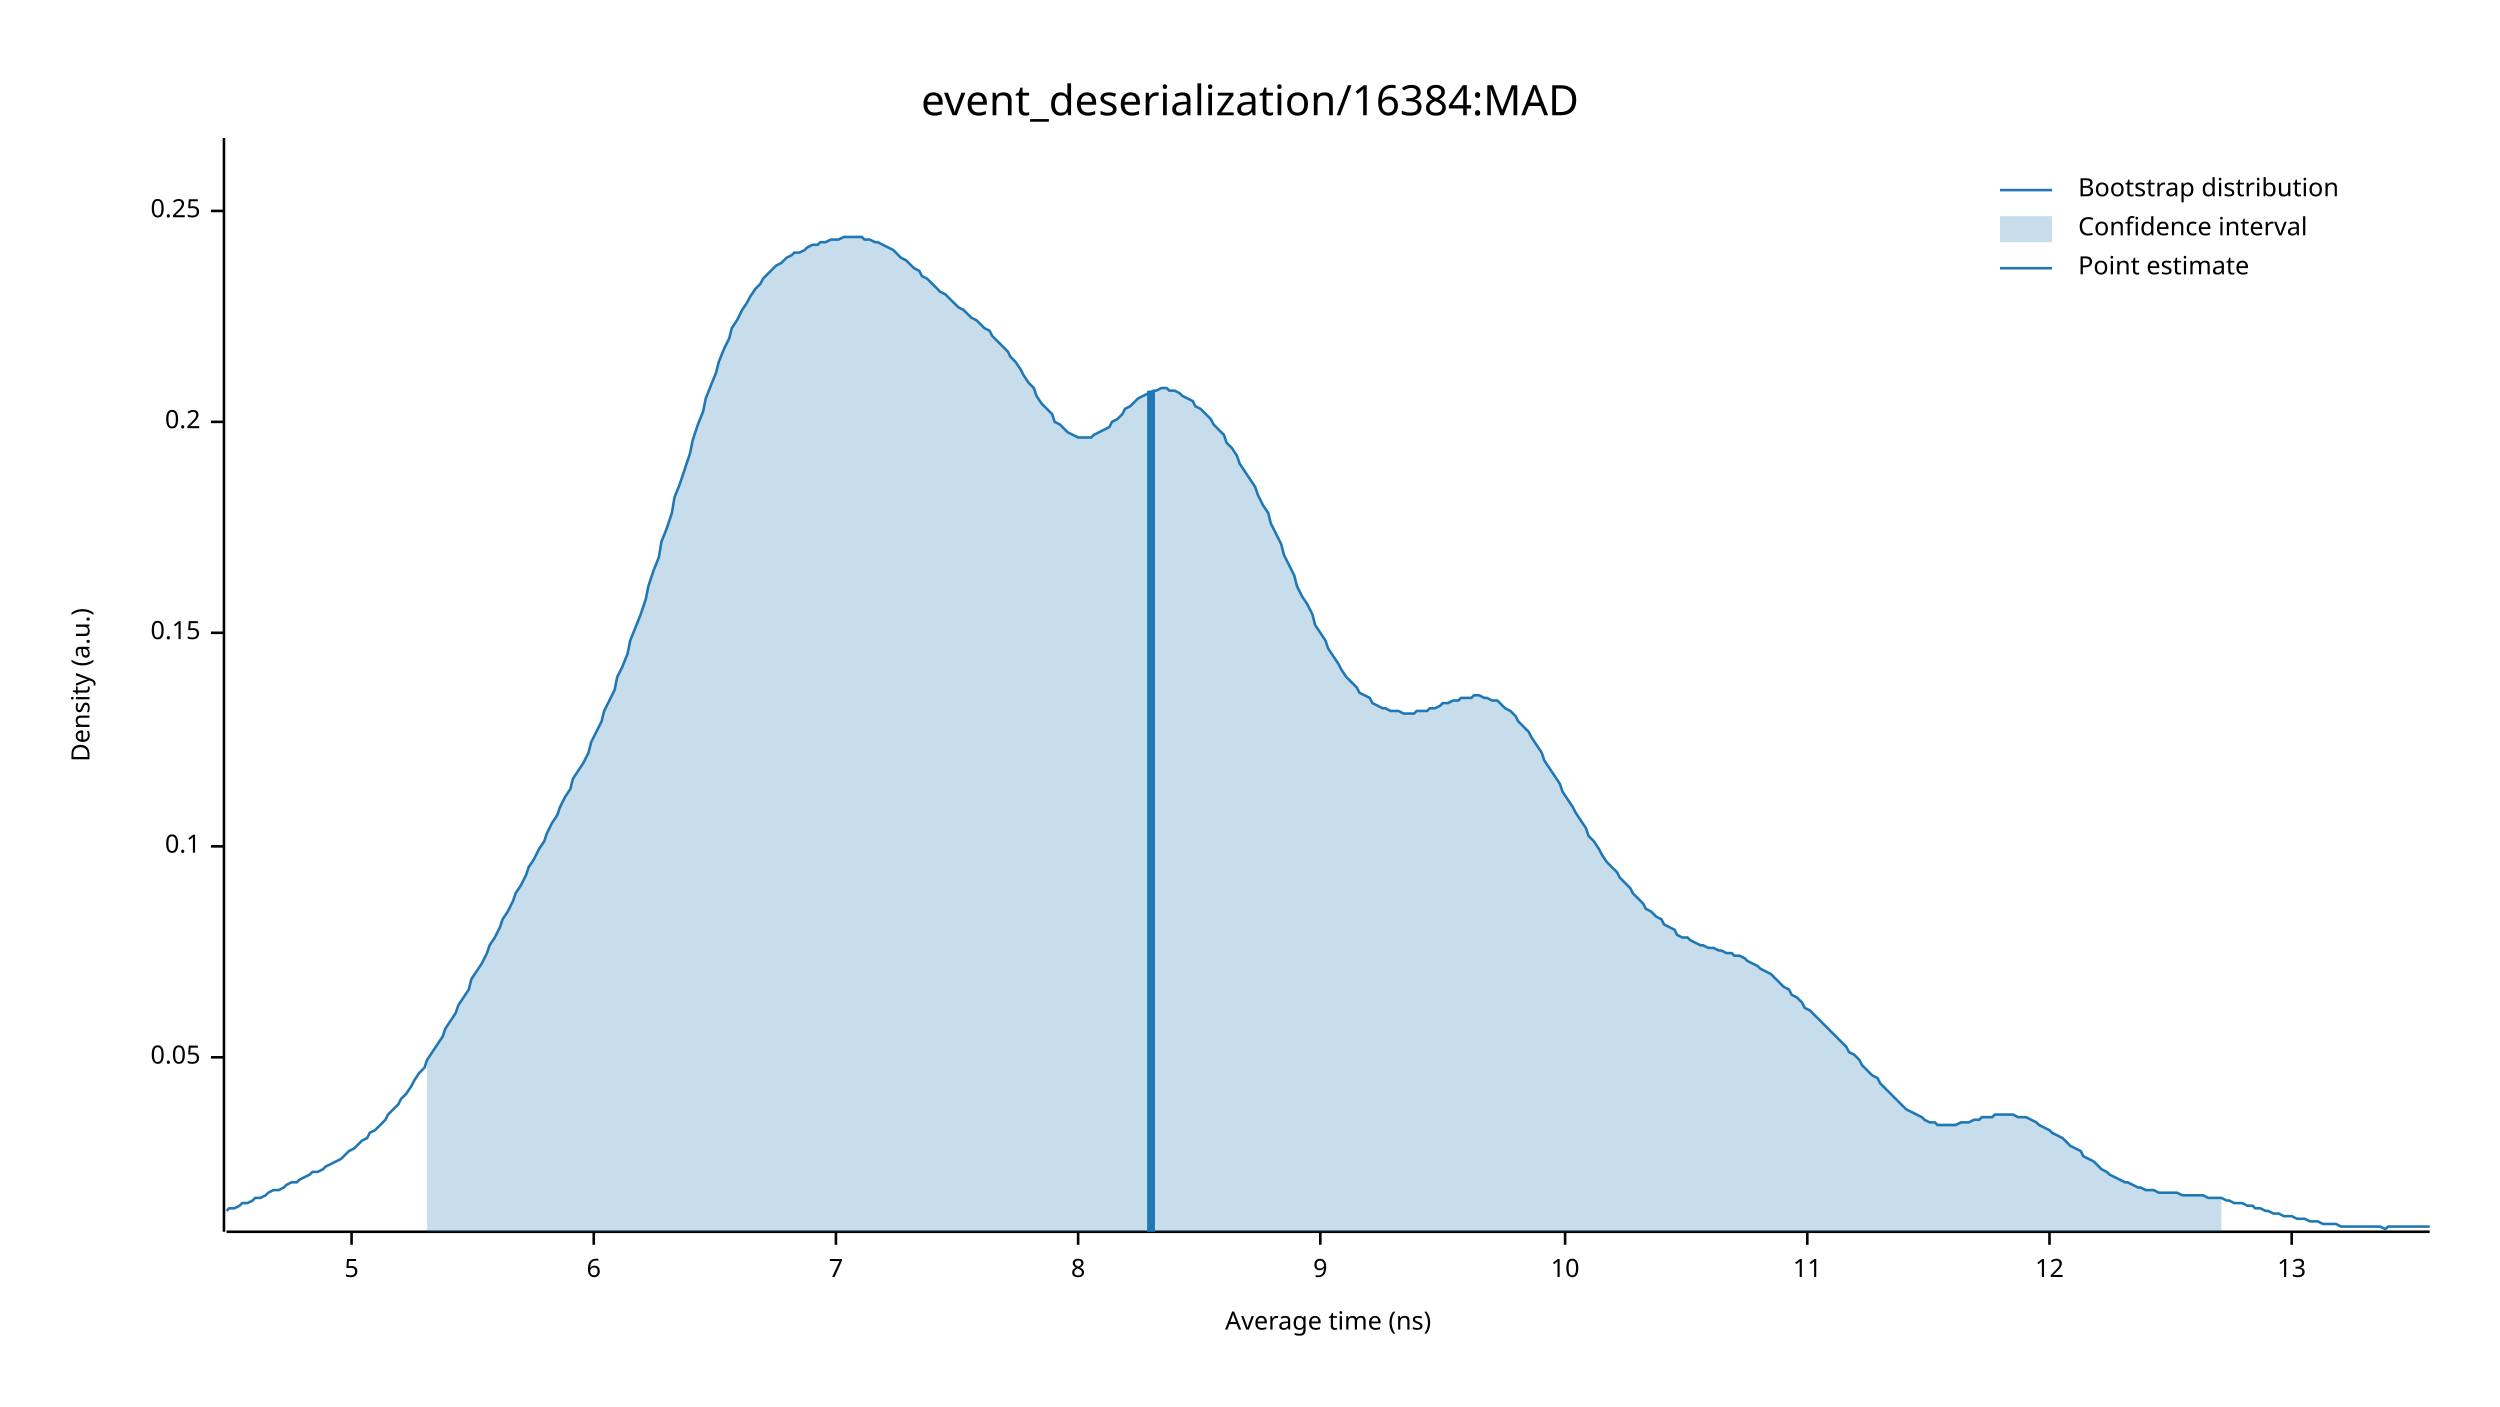
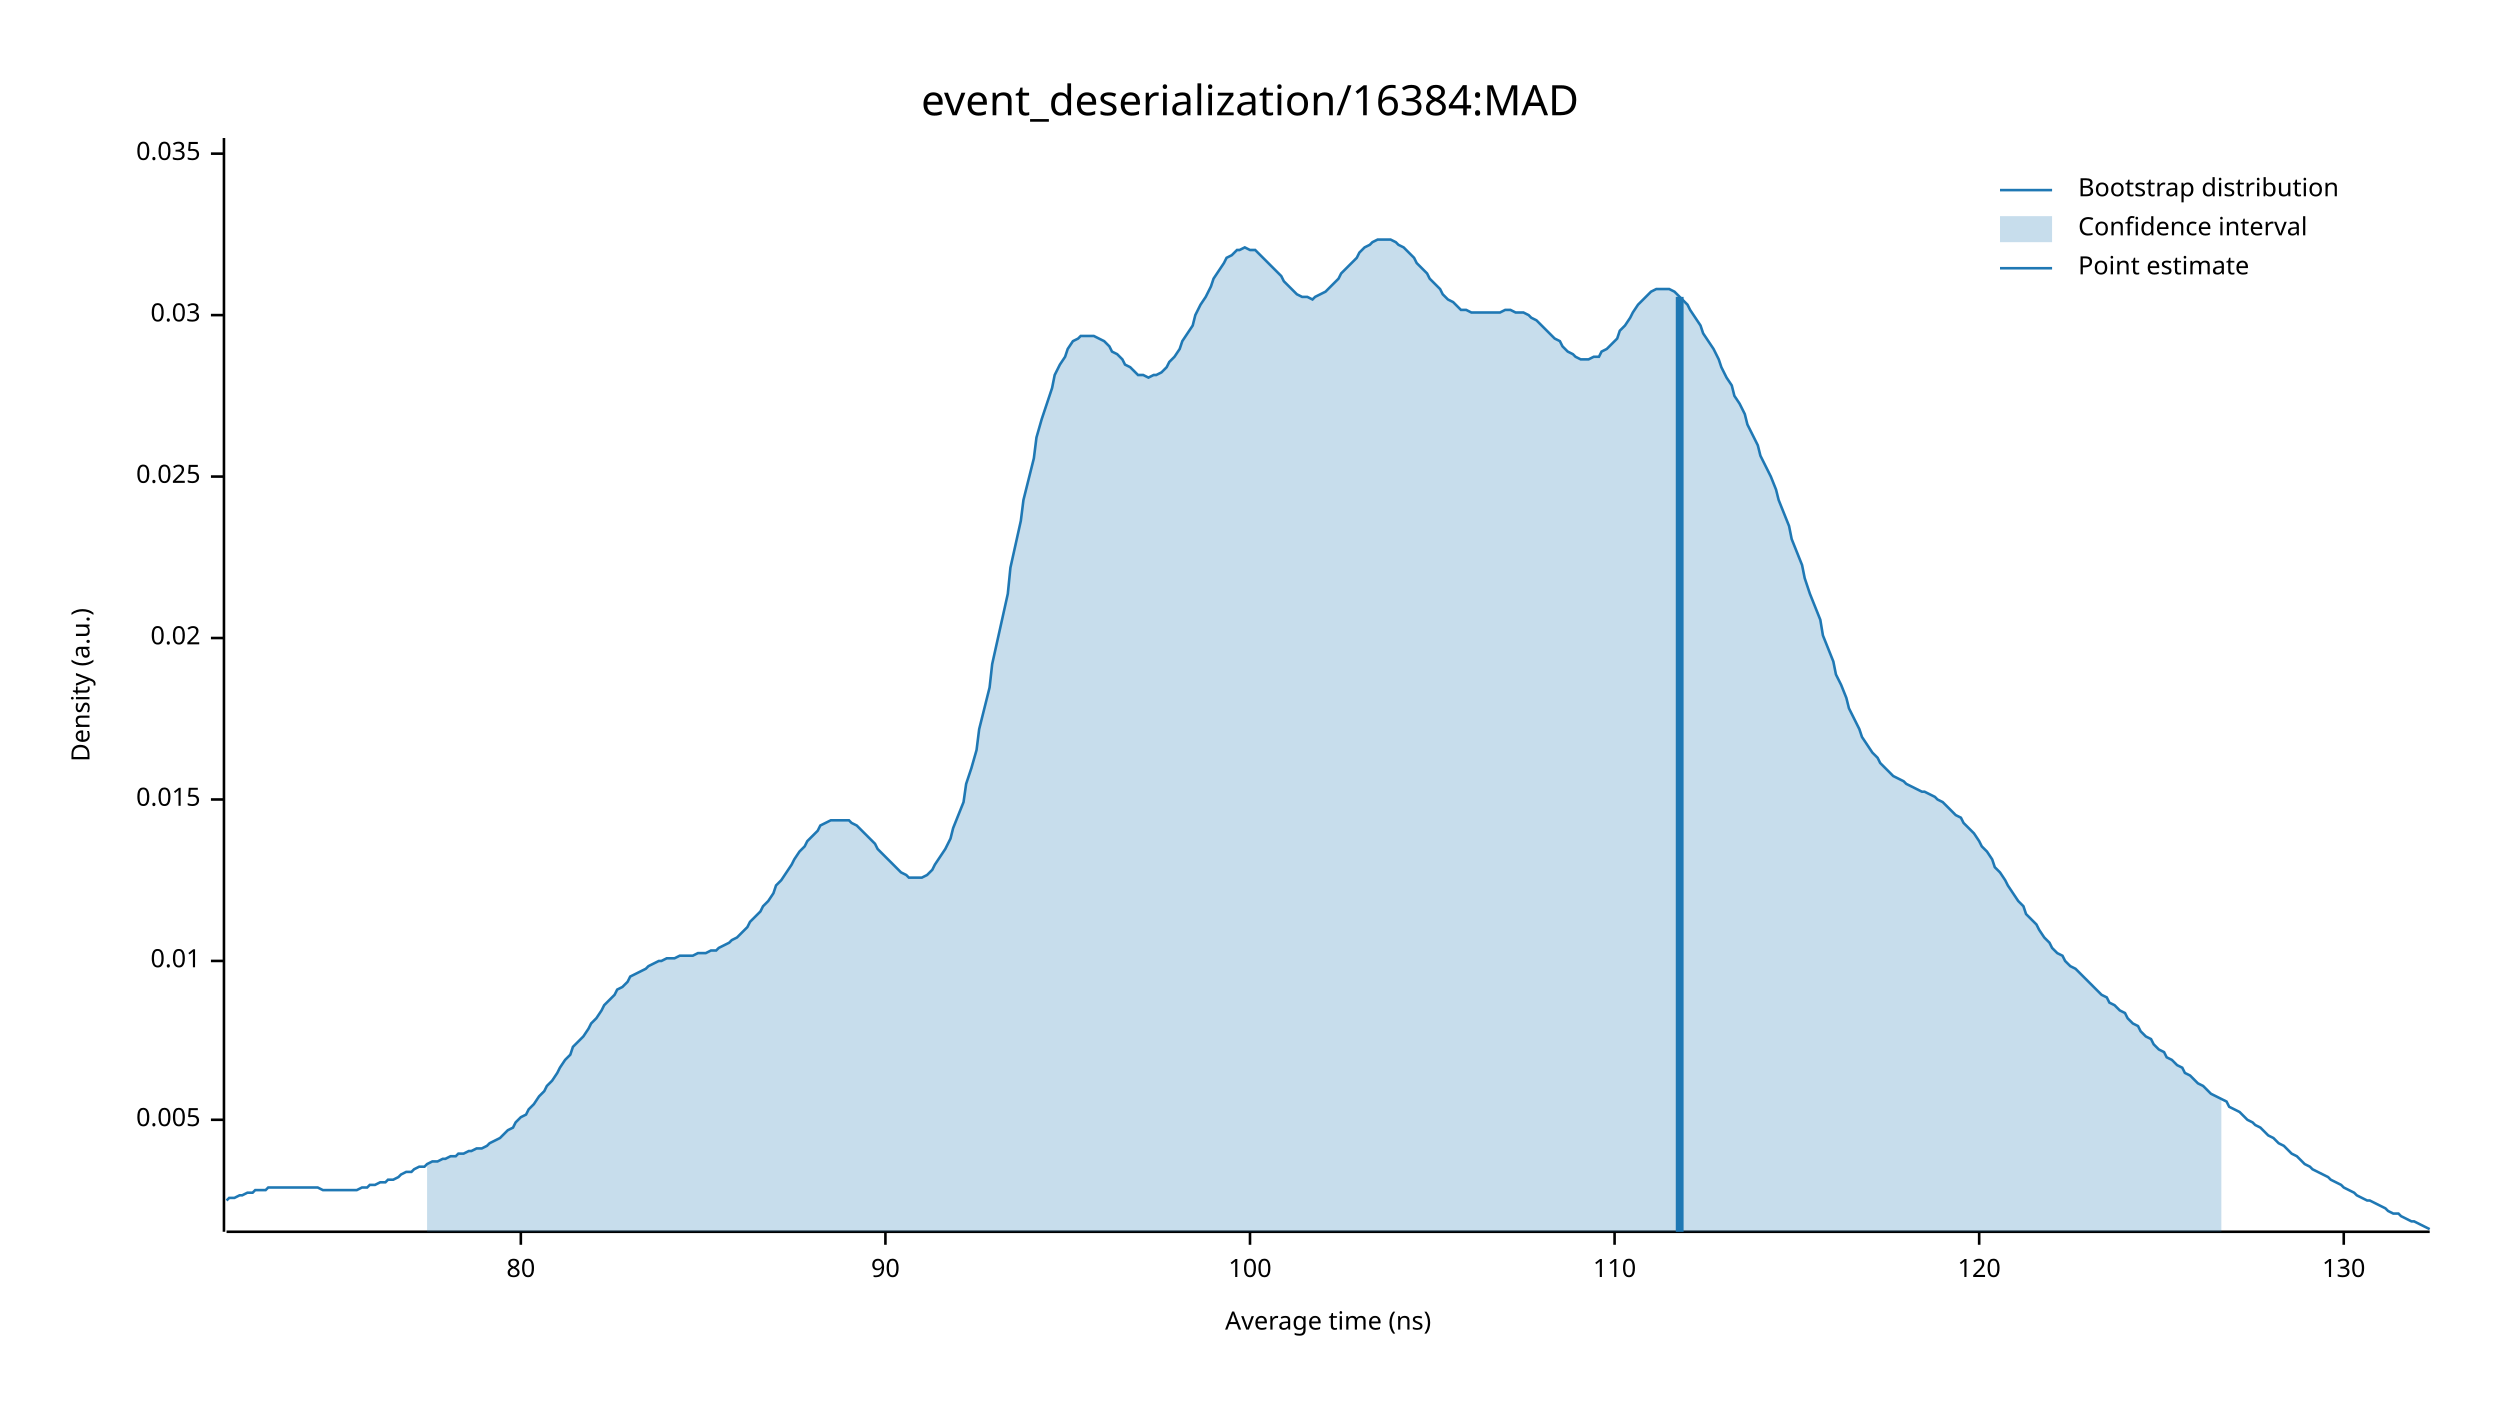
<svg xmlns="http://www.w3.org/2000/svg" width="960" height="540" viewBox="0 0 960 540">
  <text x="480" y="32" dy="0.76em" text-anchor="middle" font-family="sans-serif" font-size="16.129" opacity="1" fill="#000000">
event_deserialization/16384:MAD
</text>
  <text x="27" y="263" dy="0.76em" text-anchor="middle" font-family="sans-serif" font-size="9.677" opacity="1" fill="#000000" transform="rotate(270, 27, 263)">
Density (a.u.)
</text>
  <text x="510" y="513" dy="-0.5ex" text-anchor="middle" font-family="sans-serif" font-size="9.677" opacity="1" fill="#000000">
Average time (ns)
</text>
  <polyline fill="none" opacity="1" stroke="#000000" stroke-width="1" points="86,53 86,473 " />
-   <text x="77" y="406" dy="0.5ex" text-anchor="end" font-family="sans-serif" font-size="9.677" opacity="1" fill="#000000">
- 0.05
+   <text x="77" y="430" dy="0.5ex" text-anchor="end" font-family="sans-serif" font-size="9.677" opacity="1" fill="#000000">
+ 0.005
</text>
-   <polyline fill="none" opacity="1" stroke="#000000" stroke-width="1" points="81,406 86,406 " />
-   <text x="77" y="325" dy="0.5ex" text-anchor="end" font-family="sans-serif" font-size="9.677" opacity="1" fill="#000000">
- 0.1
+   <polyline fill="none" opacity="1" stroke="#000000" stroke-width="1" points="81,430 86,430 " />
+   <text x="77" y="369" dy="0.5ex" text-anchor="end" font-family="sans-serif" font-size="9.677" opacity="1" fill="#000000">
+ 0.01
</text>
-   <polyline fill="none" opacity="1" stroke="#000000" stroke-width="1" points="81,325 86,325 " />
-   <text x="77" y="243" dy="0.5ex" text-anchor="end" font-family="sans-serif" font-size="9.677" opacity="1" fill="#000000">
- 0.15
+   <polyline fill="none" opacity="1" stroke="#000000" stroke-width="1" points="81,369 86,369 " />
+   <text x="77" y="307" dy="0.5ex" text-anchor="end" font-family="sans-serif" font-size="9.677" opacity="1" fill="#000000">
+ 0.015
</text>
-   <polyline fill="none" opacity="1" stroke="#000000" stroke-width="1" points="81,243 86,243 " />
-   <text x="77" y="162" dy="0.5ex" text-anchor="end" font-family="sans-serif" font-size="9.677" opacity="1" fill="#000000">
- 0.2
+   <polyline fill="none" opacity="1" stroke="#000000" stroke-width="1" points="81,307 86,307 " />
+   <text x="77" y="245" dy="0.5ex" text-anchor="end" font-family="sans-serif" font-size="9.677" opacity="1" fill="#000000">
+ 0.02
</text>
-   <polyline fill="none" opacity="1" stroke="#000000" stroke-width="1" points="81,162 86,162 " />
-   <text x="77" y="81" dy="0.5ex" text-anchor="end" font-family="sans-serif" font-size="9.677" opacity="1" fill="#000000">
- 0.25
+   <polyline fill="none" opacity="1" stroke="#000000" stroke-width="1" points="81,245 86,245 " />
+   <text x="77" y="183" dy="0.5ex" text-anchor="end" font-family="sans-serif" font-size="9.677" opacity="1" fill="#000000">
+ 0.025
</text>
-   <polyline fill="none" opacity="1" stroke="#000000" stroke-width="1" points="81,81 86,81 " />
+   <polyline fill="none" opacity="1" stroke="#000000" stroke-width="1" points="81,183 86,183 " />
+   <text x="77" y="121" dy="0.5ex" text-anchor="end" font-family="sans-serif" font-size="9.677" opacity="1" fill="#000000">
+ 0.03
+ </text>
+   <polyline fill="none" opacity="1" stroke="#000000" stroke-width="1" points="81,121 86,121 " />
+   <text x="77" y="59" dy="0.5ex" text-anchor="end" font-family="sans-serif" font-size="9.677" opacity="1" fill="#000000">
+ 0.035
+ </text>
+   <polyline fill="none" opacity="1" stroke="#000000" stroke-width="1" points="81,59 86,59 " />
  <polyline fill="none" opacity="1" stroke="#000000" stroke-width="1" points="87,473 933,473 " />
-   <text x="135" y="483" dy="0.76em" text-anchor="middle" font-family="sans-serif" font-size="9.677" opacity="1" fill="#000000">
- 5
+   <text x="200" y="483" dy="0.76em" text-anchor="middle" font-family="sans-serif" font-size="9.677" opacity="1" fill="#000000">
+ 80
</text>
-   <polyline fill="none" opacity="1" stroke="#000000" stroke-width="1" points="135,473 135,478 " />
-   <text x="228" y="483" dy="0.76em" text-anchor="middle" font-family="sans-serif" font-size="9.677" opacity="1" fill="#000000">
- 6
+   <polyline fill="none" opacity="1" stroke="#000000" stroke-width="1" points="200,473 200,478 " />
+   <text x="340" y="483" dy="0.76em" text-anchor="middle" font-family="sans-serif" font-size="9.677" opacity="1" fill="#000000">
+ 90
</text>
-   <polyline fill="none" opacity="1" stroke="#000000" stroke-width="1" points="228,473 228,478 " />
-   <text x="321" y="483" dy="0.76em" text-anchor="middle" font-family="sans-serif" font-size="9.677" opacity="1" fill="#000000">
- 7
+   <polyline fill="none" opacity="1" stroke="#000000" stroke-width="1" points="340,473 340,478 " />
+   <text x="480" y="483" dy="0.76em" text-anchor="middle" font-family="sans-serif" font-size="9.677" opacity="1" fill="#000000">
+ 100
</text>
-   <polyline fill="none" opacity="1" stroke="#000000" stroke-width="1" points="321,473 321,478 " />
-   <text x="414" y="483" dy="0.76em" text-anchor="middle" font-family="sans-serif" font-size="9.677" opacity="1" fill="#000000">
- 8
+   <polyline fill="none" opacity="1" stroke="#000000" stroke-width="1" points="480,473 480,478 " />
+   <text x="620" y="483" dy="0.76em" text-anchor="middle" font-family="sans-serif" font-size="9.677" opacity="1" fill="#000000">
+ 110
</text>
-   <polyline fill="none" opacity="1" stroke="#000000" stroke-width="1" points="414,473 414,478 " />
-   <text x="507" y="483" dy="0.76em" text-anchor="middle" font-family="sans-serif" font-size="9.677" opacity="1" fill="#000000">
- 9
+   <polyline fill="none" opacity="1" stroke="#000000" stroke-width="1" points="620,473 620,478 " />
+   <text x="760" y="483" dy="0.76em" text-anchor="middle" font-family="sans-serif" font-size="9.677" opacity="1" fill="#000000">
+ 120
</text>
-   <polyline fill="none" opacity="1" stroke="#000000" stroke-width="1" points="507,473 507,478 " />
-   <text x="601" y="483" dy="0.76em" text-anchor="middle" font-family="sans-serif" font-size="9.677" opacity="1" fill="#000000">
- 10
+   <polyline fill="none" opacity="1" stroke="#000000" stroke-width="1" points="760,473 760,478 " />
+   <text x="900" y="483" dy="0.76em" text-anchor="middle" font-family="sans-serif" font-size="9.677" opacity="1" fill="#000000">
+ 130
</text>
-   <polyline fill="none" opacity="1" stroke="#000000" stroke-width="1" points="601,473 601,478 " />
-   <text x="694" y="483" dy="0.76em" text-anchor="middle" font-family="sans-serif" font-size="9.677" opacity="1" fill="#000000">
- 11
- </text>
-   <polyline fill="none" opacity="1" stroke="#000000" stroke-width="1" points="694,473 694,478 " />
-   <text x="787" y="483" dy="0.76em" text-anchor="middle" font-family="sans-serif" font-size="9.677" opacity="1" fill="#000000">
- 12
- </text>
-   <polyline fill="none" opacity="1" stroke="#000000" stroke-width="1" points="787,473 787,478 " />
-   <text x="880" y="483" dy="0.76em" text-anchor="middle" font-family="sans-serif" font-size="9.677" opacity="1" fill="#000000">
- 13
- </text>
-   <polyline fill="none" opacity="1" stroke="#000000" stroke-width="1" points="880,473 880,478 " />
-   <polyline fill="none" opacity="1" stroke="#1F78B4" stroke-width="1" points="87,465 88,464 90,464 92,463 93,462 95,462 97,461 98,460 100,460 102,459 103,458 105,457 107,457 109,456 110,455 112,454 114,454 115,453 117,452 119,451 120,450 122,450 124,449 125,448 127,447 129,446 131,445 132,444 134,442 136,441 137,440 139,438 141,437 142,435 144,434 146,432 148,430 149,428 151,426 153,424 154,422 156,420 158,417 159,415 161,412 163,410 164,407 166,404 168,401 170,398 171,395 173,392 175,389 176,386 178,383 180,380 181,376 183,373 185,370 187,366 188,363 190,360 192,356 193,353 195,350 197,346 198,343 200,340 202,336 203,333 205,330 207,326 209,323 210,320 212,316 214,313 215,310 217,306 219,303 220,299 222,296 224,293 226,289 227,285 229,281 231,277 232,273 234,269 236,265 237,260 239,256 241,251 242,246 244,241 246,236 248,230 249,225 251,219 253,214 254,208 256,203 258,197 259,191 261,186 263,180 265,174 266,169 268,163 270,158 271,153 273,148 275,143 276,139 278,134 280,130 281,126 283,123 285,119 287,116 288,114 290,111 292,109 293,107 295,105 297,103 298,102 300,101 302,99 304,98 305,97 307,97 309,96 310,95 312,94 314,94 315,93 317,93 319,92 320,92 322,92 324,91 326,91 327,91 329,91 331,91 332,92 334,92 336,93 337,93 339,94 341,95 343,96 344,97 346,99 348,100 349,101 351,103 353,104 354,106 356,107 358,109 359,110 361,112 363,113 365,115 366,116 368,118 370,119 371,120 373,122 375,123 376,124 378,126 380,127 381,129 383,131 385,133 387,135 388,137 390,139 392,142 393,144 395,147 397,149 398,152 400,155 402,157 404,159 405,162 407,163 409,165 410,166 412,167 414,168 415,168 417,168 419,168 420,167 422,166 424,165 426,164 427,162 429,161 431,159 432,157 434,156 436,154 437,153 439,152 441,151 443,150 444,150 446,149 448,149 449,150 451,150 453,151 454,152 456,153 458,154 459,156 461,157 463,159 465,161 466,163 468,165 470,167 471,170 473,172 475,175 476,178 478,181 480,184 482,187 483,190 485,194 487,197 488,201 490,205 492,209 493,213 495,217 497,221 498,225 500,229 502,232 504,236 505,240 507,243 509,246 510,249 512,252 514,255 515,257 517,260 519,262 521,264 522,266 524,267 526,268 527,270 529,271 531,272 532,272 534,273 536,273 537,273 539,274 541,274 543,274 544,273 546,273 548,273 549,272 551,272 553,271 554,270 556,270 558,269 560,269 561,268 563,268 565,268 566,267 568,267 570,268 571,268 573,269 575,269 576,270 578,272 580,273 582,275 583,277 585,279 587,281 588,283 590,286 592,289 593,292 595,295 597,298 599,301 600,304 602,307 604,310 605,312 607,315 609,318 610,321 612,323 614,326 615,328 617,331 619,333 621,335 622,337 624,339 626,341 627,343 629,345 631,347 632,349 634,350 636,352 638,353 639,355 641,356 643,357 644,359 646,360 648,360 649,361 651,362 653,363 654,363 656,364 658,364 660,365 661,365 663,366 665,366 666,367 668,367 670,368 671,369 673,370 675,371 676,372 678,373 680,374 682,376 683,377 685,379 687,380 688,382 690,383 692,385 693,387 695,388 697,390 699,392 700,393 702,395 704,397 705,398 707,400 709,402 710,404 712,405 714,407 715,409 717,411 719,413 721,414 722,416 724,418 726,420 727,421 729,423 731,425 732,426 734,427 736,428 738,429 739,430 741,431 743,431 744,432 746,432 748,432 749,432 751,432 753,431 754,431 756,431 758,430 760,430 761,429 763,429 765,429 766,428 768,428 770,428 771,428 773,428 775,429 777,429 778,429 780,430 782,431 783,432 785,433 787,434 788,435 790,436 792,437 793,438 795,440 797,441 799,442 800,444 802,445 804,446 805,447 807,449 809,450 810,451 812,452 814,453 816,454 817,454 819,455 821,456 822,456 824,457 826,457 827,457 829,458 831,458 832,458 834,458 836,458 838,459 839,459 841,459 843,459 844,459 846,459 848,460 849,460 851,460 853,460 855,461 856,461 858,462 860,462 861,462 863,463 865,463 866,464 868,464 870,465 871,465 873,466 875,466 877,467 878,467 880,467 882,468 883,468 885,468 887,469 888,469 890,469 892,470 894,470 895,470 897,470 899,471 900,471 902,471 904,471 905,471 907,471 909,471 910,471 912,471 914,471 916,472 917,471 919,471 921,471 922,471 924,471 926,471 927,471 929,471 931,471 933,471 " />
-   <polygon opacity="0.25" fill="#1F78B4" points="164,407 166,404 168,401 170,398 171,395 173,392 175,389 176,386 178,383 180,380 181,376 183,373 185,370 187,366 188,363 190,360 192,356 193,353 195,350 197,346 198,343 200,340 202,336 203,333 205,330 207,326 209,323 210,320 212,316 214,313 215,310 217,306 219,303 220,299 222,296 224,293 226,289 227,285 229,281 231,277 232,273 234,269 236,265 237,260 239,256 241,251 242,246 244,241 246,236 248,230 249,225 251,219 253,214 254,208 256,203 258,197 259,191 261,186 263,180 265,174 266,169 268,163 270,158 271,153 273,148 275,143 276,139 278,134 280,130 281,126 283,123 285,119 287,116 288,114 290,111 292,109 293,107 295,105 297,103 298,102 300,101 302,99 304,98 305,97 307,97 309,96 310,95 312,94 314,94 315,93 317,93 319,92 320,92 322,92 324,91 326,91 327,91 329,91 331,91 332,92 334,92 336,93 337,93 339,94 341,95 343,96 344,97 346,99 348,100 349,101 351,103 353,104 354,106 356,107 358,109 359,110 361,112 363,113 365,115 366,116 368,118 370,119 371,120 373,122 375,123 376,124 378,126 380,127 381,129 383,131 385,133 387,135 388,137 390,139 392,142 393,144 395,147 397,149 398,152 400,155 402,157 404,159 405,162 407,163 409,165 410,166 412,167 414,168 415,168 417,168 419,168 420,167 422,166 424,165 426,164 427,162 429,161 431,159 432,157 434,156 436,154 437,153 439,152 441,151 443,150 444,150 446,149 448,149 449,150 451,150 453,151 454,152 456,153 458,154 459,156 461,157 463,159 465,161 466,163 468,165 470,167 471,170 473,172 475,175 476,178 478,181 480,184 482,187 483,190 485,194 487,197 488,201 490,205 492,209 493,213 495,217 497,221 498,225 500,229 502,232 504,236 505,240 507,243 509,246 510,249 512,252 514,255 515,257 517,260 519,262 521,264 522,266 524,267 526,268 527,270 529,271 531,272 532,272 534,273 536,273 537,273 539,274 541,274 543,274 544,273 546,273 548,273 549,272 551,272 553,271 554,270 556,270 558,269 560,269 561,268 563,268 565,268 566,267 568,267 570,268 571,268 573,269 575,269 576,270 578,272 580,273 582,275 583,277 585,279 587,281 588,283 590,286 592,289 593,292 595,295 597,298 599,301 600,304 602,307 604,310 605,312 607,315 609,318 610,321 612,323 614,326 615,328 617,331 619,333 621,335 622,337 624,339 626,341 627,343 629,345 631,347 632,349 634,350 636,352 638,353 639,355 641,356 643,357 644,359 646,360 648,360 649,361 651,362 653,363 654,363 656,364 658,364 660,365 661,365 663,366 665,366 666,367 668,367 670,368 671,369 673,370 675,371 676,372 678,373 680,374 682,376 683,377 685,379 687,380 688,382 690,383 692,385 693,387 695,388 697,390 699,392 700,393 702,395 704,397 705,398 707,400 709,402 710,404 712,405 714,407 715,409 717,411 719,413 721,414 722,416 724,418 726,420 727,421 729,423 731,425 732,426 734,427 736,428 738,429 739,430 741,431 743,431 744,432 746,432 748,432 749,432 751,432 753,431 754,431 756,431 758,430 760,430 761,429 763,429 765,429 766,428 768,428 770,428 771,428 773,428 775,429 777,429 778,429 780,430 782,431 783,432 785,433 787,434 788,435 790,436 792,437 793,438 795,440 797,441 799,442 800,444 802,445 804,446 805,447 807,449 809,450 810,451 812,452 814,453 816,454 817,454 819,455 821,456 822,456 824,457 826,457 827,457 829,458 831,458 832,458 834,458 836,458 838,459 839,459 841,459 843,459 844,459 846,459 848,460 849,460 851,460 853,460 853,473 164,473 " />
-   <polyline fill="none" opacity="1" stroke="#1F78B4" stroke-width="3" points="442,473 442,150 " />
+   <polyline fill="none" opacity="1" stroke="#000000" stroke-width="1" points="900,473 900,478 " />
+   <polyline fill="none" opacity="1" stroke="#1F78B4" stroke-width="1" points="87,461 88,460 90,460 92,459 93,459 95,458 97,458 98,457 100,457 102,457 103,456 105,456 107,456 109,456 110,456 112,456 114,456 115,456 117,456 119,456 120,456 122,456 124,457 125,457 127,457 129,457 131,457 132,457 134,457 136,457 137,457 139,456 141,456 142,455 144,455 146,454 148,454 149,453 151,453 153,452 154,451 156,450 158,450 159,449 161,448 163,448 164,447 166,446 168,446 170,445 171,445 173,444 175,444 176,443 178,443 180,442 181,442 183,441 185,441 187,440 188,439 190,438 192,437 193,436 195,434 197,433 198,431 200,429 202,428 203,426 205,424 207,421 209,419 210,417 212,415 214,412 215,410 217,407 219,405 220,402 222,400 224,398 226,395 227,393 229,391 231,388 232,386 234,384 236,382 237,380 239,379 241,377 242,375 244,374 246,373 248,372 249,371 251,370 253,369 254,369 256,368 258,368 259,368 261,367 263,367 265,367 266,367 268,366 270,366 271,366 273,365 275,365 276,364 278,363 280,362 281,361 283,360 285,358 287,356 288,354 290,352 292,350 293,348 295,346 297,343 298,340 300,338 302,335 304,332 305,330 307,327 309,325 310,323 312,321 314,319 315,317 317,316 319,315 320,315 322,315 324,315 326,315 327,316 329,317 331,319 332,320 334,322 336,324 337,326 339,328 341,330 343,332 344,333 346,335 348,336 349,337 351,337 353,337 354,337 356,336 358,334 359,332 361,329 363,326 365,322 366,318 368,313 370,308 371,301 373,295 375,288 376,280 378,272 380,264 381,255 383,246 385,237 387,228 388,218 390,209 392,200 393,192 395,184 397,176 398,168 400,161 402,155 404,149 405,144 407,140 409,137 410,134 412,131 414,130 415,129 417,129 419,129 420,129 422,130 424,131 426,133 427,135 429,136 431,138 432,140 434,141 436,143 437,144 439,144 441,145 443,144 444,144 446,143 448,141 449,139 451,137 453,134 454,131 456,128 458,125 459,121 461,117 463,114 465,110 466,107 468,104 470,101 471,99 473,98 475,96 476,96 478,95 480,96 482,96 483,97 485,99 487,101 488,102 490,104 492,106 493,108 495,110 497,112 498,113 500,114 502,114 504,115 505,114 507,113 509,112 510,111 512,109 514,107 515,105 517,103 519,101 521,99 522,97 524,95 526,94 527,93 529,92 531,92 532,92 534,92 536,93 537,94 539,95 541,97 543,99 544,101 546,103 548,105 549,107 551,109 553,111 554,113 556,115 558,116 560,118 561,119 563,119 565,120 566,120 568,120 570,120 571,120 573,120 575,120 576,120 578,119 580,119 582,120 583,120 585,120 587,121 588,122 590,123 592,125 593,126 595,128 597,130 599,131 600,133 602,135 604,136 605,137 607,138 609,138 610,138 612,137 614,137 615,135 617,134 619,132 621,130 622,127 624,125 626,122 627,120 629,117 631,115 632,114 634,112 636,111 638,111 639,111 641,111 643,112 644,113 646,115 648,117 649,119 651,122 653,125 654,128 656,131 658,134 660,138 661,141 663,145 665,148 666,152 668,155 670,159 671,163 673,167 675,171 676,175 678,179 680,183 682,188 683,192 685,197 687,202 688,207 690,212 692,217 693,222 695,228 697,233 699,238 700,244 702,249 704,254 705,259 707,263 709,268 710,272 712,276 714,280 715,283 717,286 719,289 721,291 722,293 724,295 726,297 727,298 729,299 731,300 732,301 734,302 736,303 738,304 739,304 741,305 743,306 744,307 746,308 748,310 749,311 751,313 753,314 754,316 756,318 758,320 760,323 761,325 763,327 765,330 766,333 768,335 770,338 771,340 773,343 775,346 777,348 778,351 780,353 782,355 783,357 785,360 787,362 788,364 790,366 792,367 793,369 795,371 797,372 799,374 800,375 802,377 804,379 805,380 807,382 809,383 810,385 812,386 814,388 816,389 817,391 819,393 821,394 822,396 824,398 826,399 827,401 829,403 831,404 832,406 834,407 836,409 838,410 839,412 841,413 843,415 844,416 846,417 848,419 849,420 851,421 853,422 855,423 856,425 858,426 860,427 861,428 863,430 865,431 866,432 868,433 870,435 871,436 873,437 875,439 877,440 878,441 880,443 882,444 883,445 885,447 887,448 888,449 890,450 892,451 894,452 895,453 897,454 899,455 900,456 902,457 904,458 905,459 907,460 909,461 910,461 912,462 914,463 916,464 917,465 919,466 921,466 922,467 924,468 926,469 927,469 929,470 931,471 933,472 " />
+   <polygon opacity="0.25" fill="#1F78B4" points="164,447 166,446 168,446 170,445 171,445 173,444 175,444 176,443 178,443 180,442 181,442 183,441 185,441 187,440 188,439 190,438 192,437 193,436 195,434 197,433 198,431 200,429 202,428 203,426 205,424 207,421 209,419 210,417 212,415 214,412 215,410 217,407 219,405 220,402 222,400 224,398 226,395 227,393 229,391 231,388 232,386 234,384 236,382 237,380 239,379 241,377 242,375 244,374 246,373 248,372 249,371 251,370 253,369 254,369 256,368 258,368 259,368 261,367 263,367 265,367 266,367 268,366 270,366 271,366 273,365 275,365 276,364 278,363 280,362 281,361 283,360 285,358 287,356 288,354 290,352 292,350 293,348 295,346 297,343 298,340 300,338 302,335 304,332 305,330 307,327 309,325 310,323 312,321 314,319 315,317 317,316 319,315 320,315 322,315 324,315 326,315 327,316 329,317 331,319 332,320 334,322 336,324 337,326 339,328 341,330 343,332 344,333 346,335 348,336 349,337 351,337 353,337 354,337 356,336 358,334 359,332 361,329 363,326 365,322 366,318 368,313 370,308 371,301 373,295 375,288 376,280 378,272 380,264 381,255 383,246 385,237 387,228 388,218 390,209 392,200 393,192 395,184 397,176 398,168 400,161 402,155 404,149 405,144 407,140 409,137 410,134 412,131 414,130 415,129 417,129 419,129 420,129 422,130 424,131 426,133 427,135 429,136 431,138 432,140 434,141 436,143 437,144 439,144 441,145 443,144 444,144 446,143 448,141 449,139 451,137 453,134 454,131 456,128 458,125 459,121 461,117 463,114 465,110 466,107 468,104 470,101 471,99 473,98 475,96 476,96 478,95 480,96 482,96 483,97 485,99 487,101 488,102 490,104 492,106 493,108 495,110 497,112 498,113 500,114 502,114 504,115 505,114 507,113 509,112 510,111 512,109 514,107 515,105 517,103 519,101 521,99 522,97 524,95 526,94 527,93 529,92 531,92 532,92 534,92 536,93 537,94 539,95 541,97 543,99 544,101 546,103 548,105 549,107 551,109 553,111 554,113 556,115 558,116 560,118 561,119 563,119 565,120 566,120 568,120 570,120 571,120 573,120 575,120 576,120 578,119 580,119 582,120 583,120 585,120 587,121 588,122 590,123 592,125 593,126 595,128 597,130 599,131 600,133 602,135 604,136 605,137 607,138 609,138 610,138 612,137 614,137 615,135 617,134 619,132 621,130 622,127 624,125 626,122 627,120 629,117 631,115 632,114 634,112 636,111 638,111 639,111 641,111 643,112 644,113 646,115 648,117 649,119 651,122 653,125 654,128 656,131 658,134 660,138 661,141 663,145 665,148 666,152 668,155 670,159 671,163 673,167 675,171 676,175 678,179 680,183 682,188 683,192 685,197 687,202 688,207 690,212 692,217 693,222 695,228 697,233 699,238 700,244 702,249 704,254 705,259 707,263 709,268 710,272 712,276 714,280 715,283 717,286 719,289 721,291 722,293 724,295 726,297 727,298 729,299 731,300 732,301 734,302 736,303 738,304 739,304 741,305 743,306 744,307 746,308 748,310 749,311 751,313 753,314 754,316 756,318 758,320 760,323 761,325 763,327 765,330 766,333 768,335 770,338 771,340 773,343 775,346 777,348 778,351 780,353 782,355 783,357 785,360 787,362 788,364 790,366 792,367 793,369 795,371 797,372 799,374 800,375 802,377 804,379 805,380 807,382 809,383 810,385 812,386 814,388 816,389 817,391 819,393 821,394 822,396 824,398 826,399 827,401 829,403 831,404 832,406 834,407 836,409 838,410 839,412 841,413 843,415 844,416 846,417 848,419 849,420 851,421 853,422 853,473 164,473 " />
+   <polyline fill="none" opacity="1" stroke="#1F78B4" stroke-width="3" points="645,473 645,114 " />
  <text x="798" y="68" dy="0.76em" text-anchor="start" font-family="sans-serif" font-size="9.677" opacity="1" fill="#000000">
Bootstrap distribution
</text>
  <text x="798" y="83" dy="0.76em" text-anchor="start" font-family="sans-serif" font-size="9.677" opacity="1" fill="#000000">
Confidence interval
</text>
  <text x="798" y="98" dy="0.76em" text-anchor="start" font-family="sans-serif" font-size="9.677" opacity="1" fill="#000000">
Point estimate
</text>
  <polyline fill="none" opacity="1" stroke="#1F78B4" stroke-width="1" points="768,73 788,73 " />
  <rect x="768" y="83" width="20" height="10" opacity="0.25" fill="#1F78B4" stroke="none" />
  <polyline fill="none" opacity="1" stroke="#1F78B4" stroke-width="1" points="768,103 788,103 " />
</svg>
